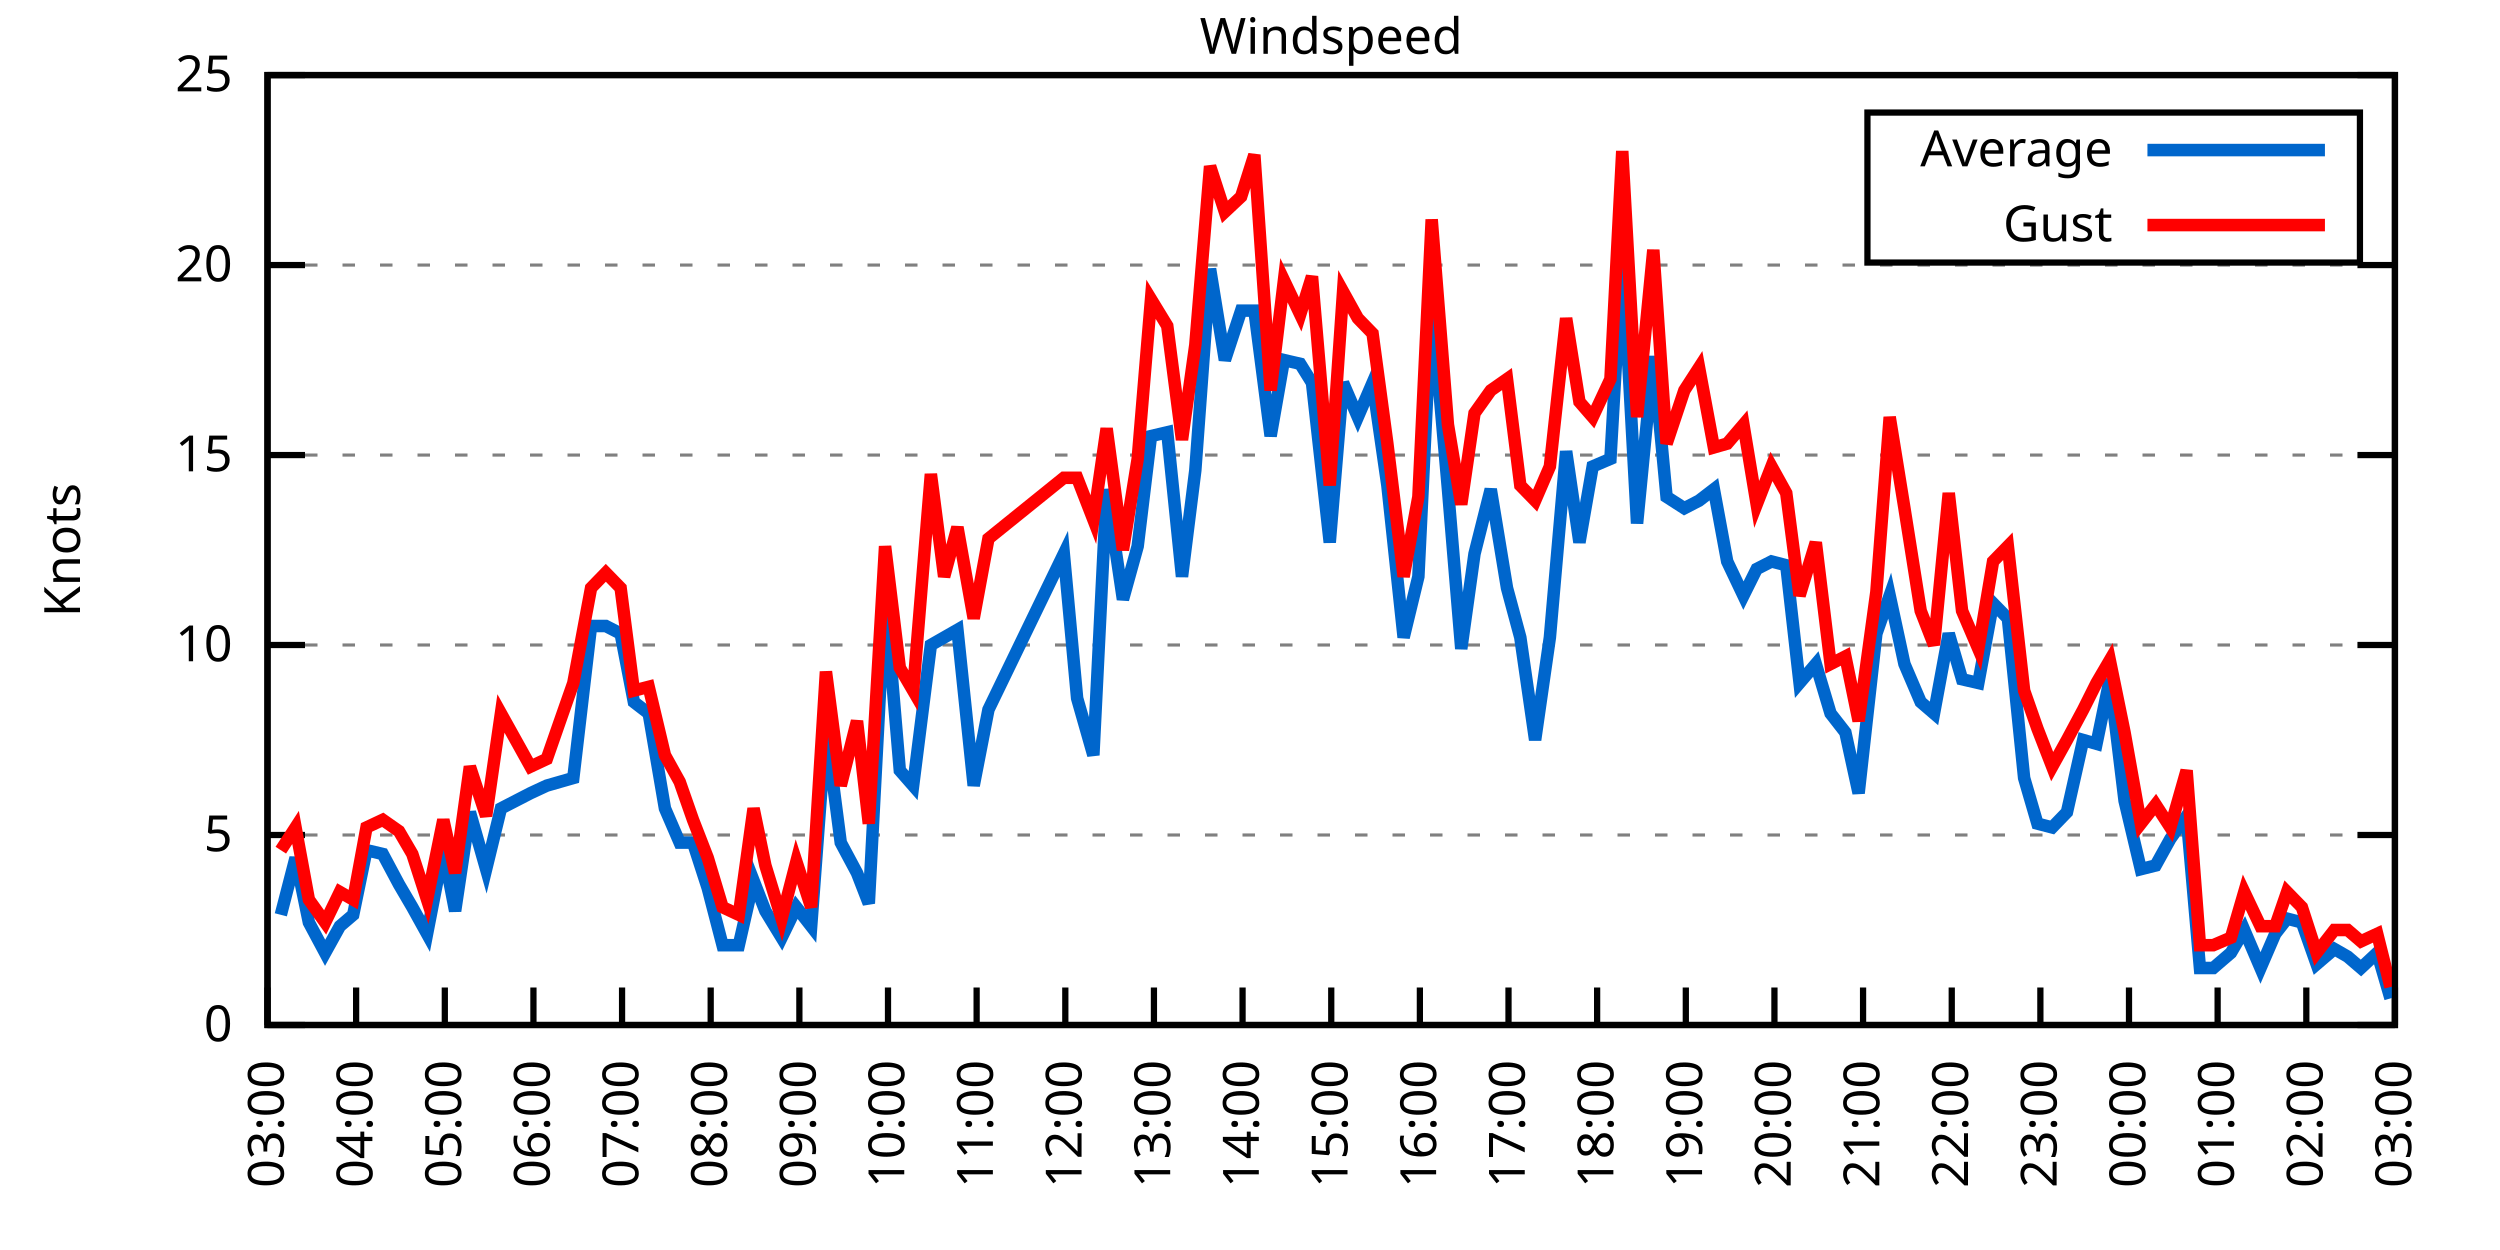
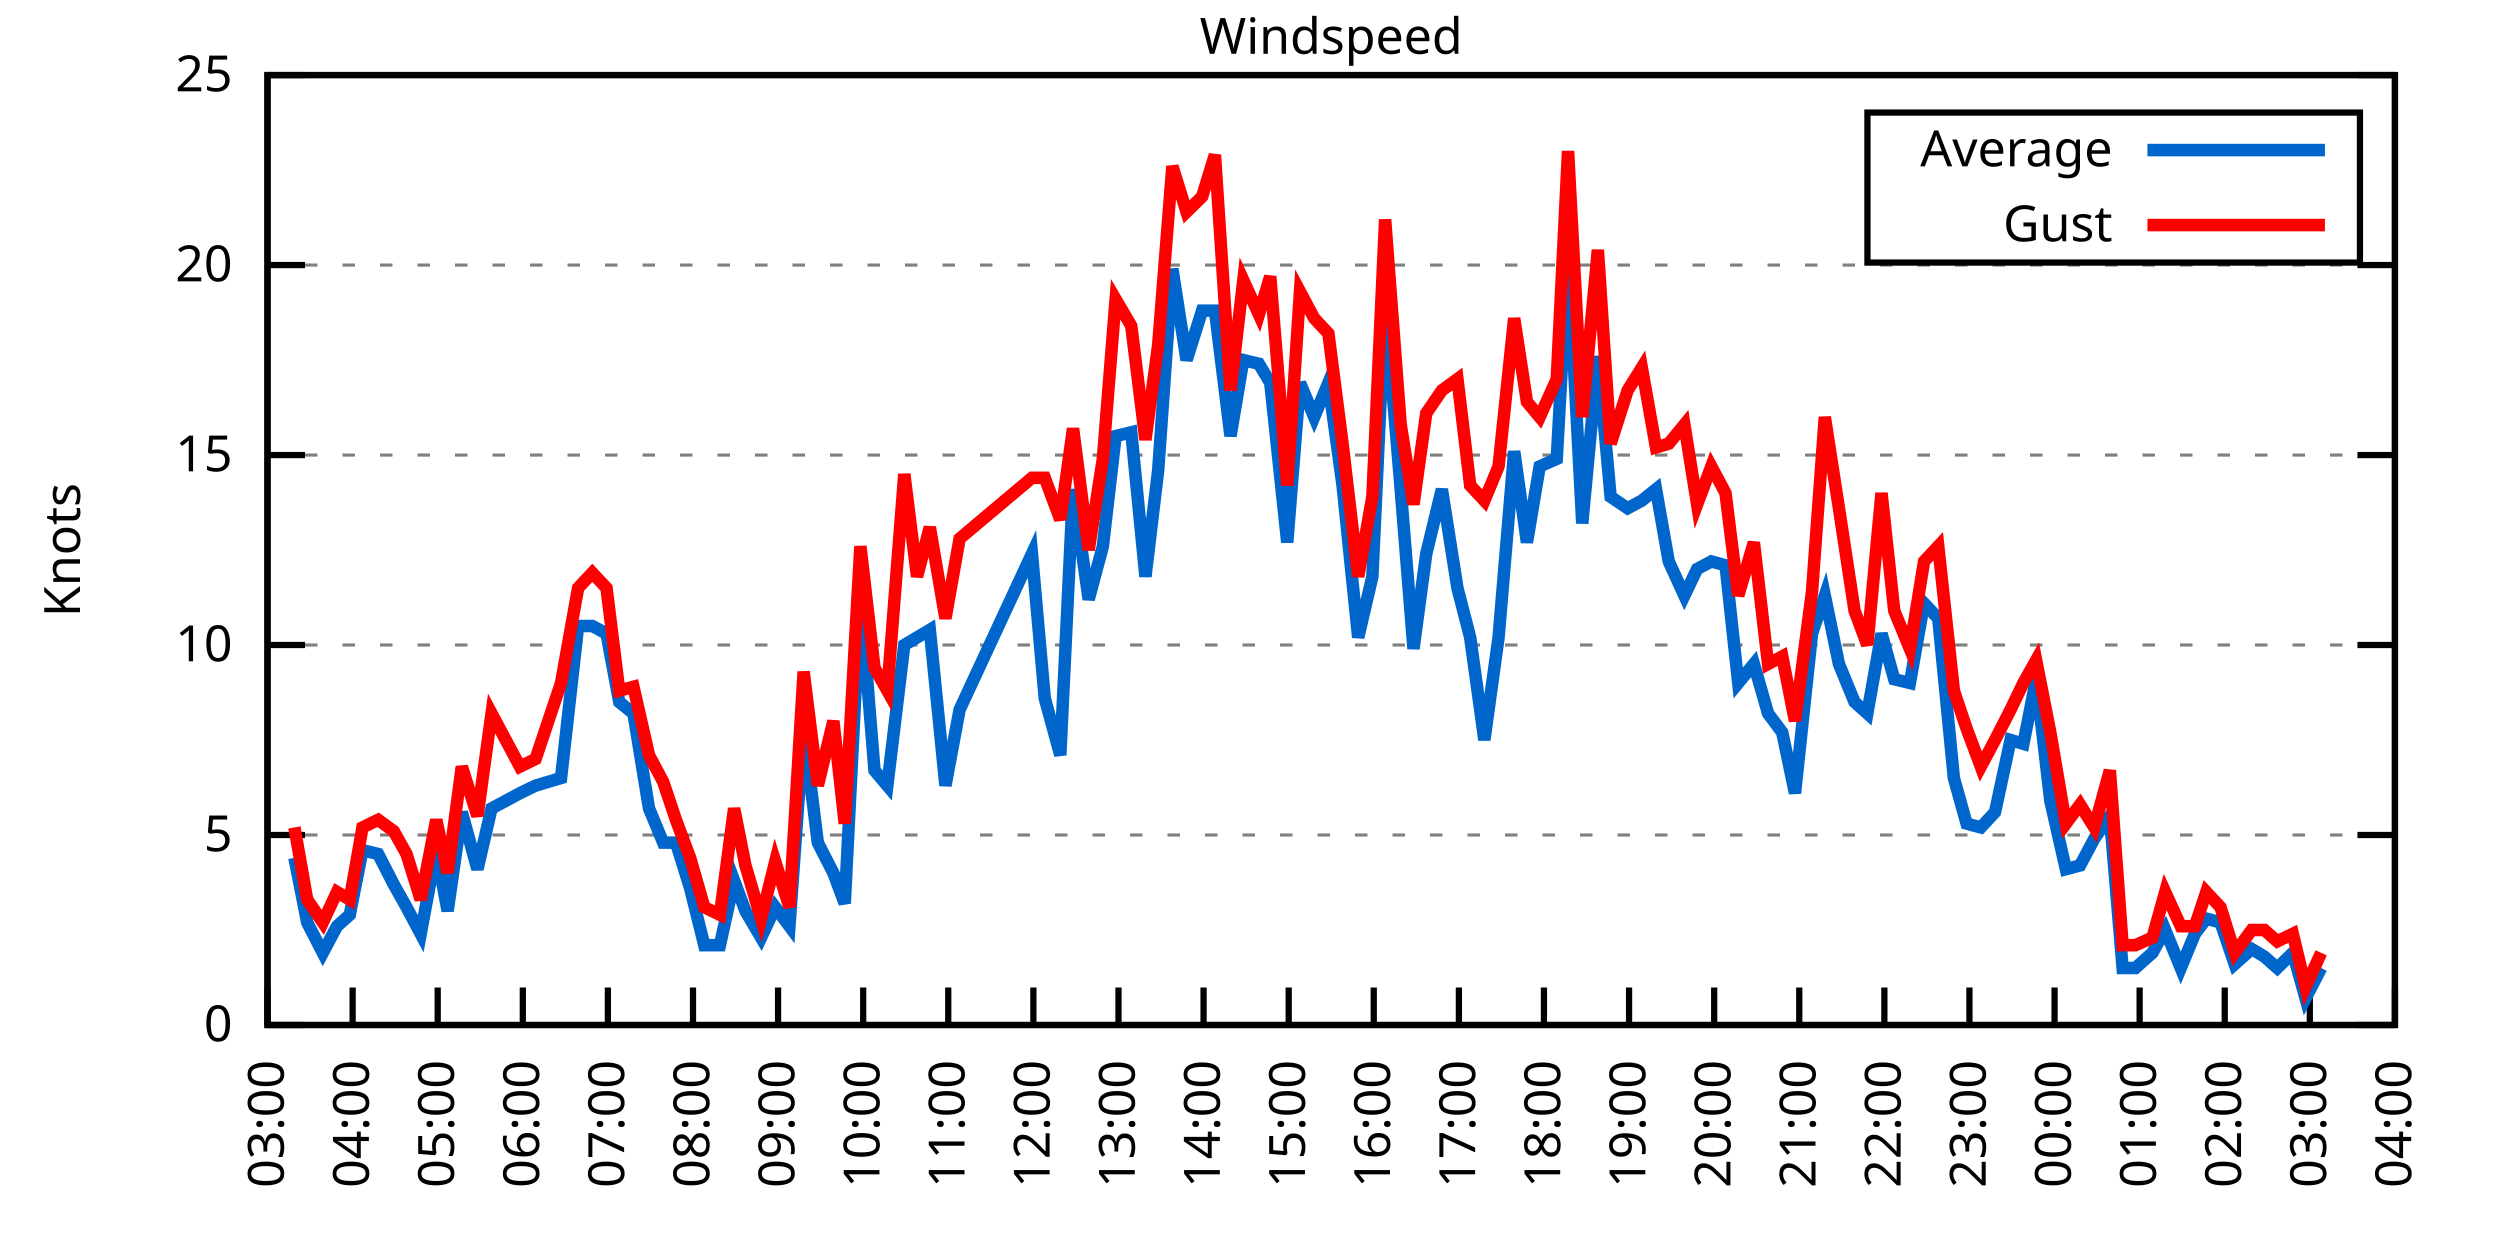
<svg xmlns="http://www.w3.org/2000/svg" xmlns:xlink="http://www.w3.org/1999/xlink" width="400" height="200" viewBox="0 0 400 200">
  <g id="gnuplot_canvas">
    <rect x="0" y="0" width="400" height="200" fill="none" />
    <defs>
      <circle id="gpDot" r="0.5" stroke-width="0.5" stroke="currentColor" />
      <path id="gpPt0" stroke-width="0.333" stroke="currentColor" d="M-1,0 h2 M0,-1 v2" />
      <path id="gpPt1" stroke-width="0.333" stroke="currentColor" d="M-1,-1 L1,1 M1,-1 L-1,1" />
      <path id="gpPt2" stroke-width="0.333" stroke="currentColor" d="M-1,0 L1,0 M0,-1 L0,1 M-1,-1 L1,1 M-1,1 L1,-1" />
      <rect id="gpPt3" stroke-width="0.333" stroke="currentColor" x="-1" y="-1" width="2" height="2" />
      <rect id="gpPt4" stroke-width="0.333" stroke="currentColor" fill="currentColor" x="-1" y="-1" width="2" height="2" />
      <circle id="gpPt5" stroke-width="0.333" stroke="currentColor" cx="0" cy="0" r="1" />
      <use xlink:href="#gpPt5" id="gpPt6" fill="currentColor" stroke="none" />
      <path id="gpPt7" stroke-width="0.333" stroke="currentColor" d="M0,-1.33 L-1.33,0.67 L1.33,0.67 z" />
      <use xlink:href="#gpPt7" id="gpPt8" fill="currentColor" stroke="none" />
      <use xlink:href="#gpPt7" id="gpPt9" stroke="currentColor" transform="rotate(180)" />
      <use xlink:href="#gpPt9" id="gpPt10" fill="currentColor" stroke="none" />
      <use xlink:href="#gpPt3" id="gpPt11" stroke="currentColor" transform="rotate(45)" />
      <use xlink:href="#gpPt11" id="gpPt12" fill="currentColor" stroke="none" />
      <path id="gpPt13" stroke-width="0.333" stroke="currentColor" d="M0,1.330 L1.265,0.411 L0.782,-1.067 L-0.782,-1.076 L-1.265,0.411 z" />
      <use xlink:href="#gpPt13" id="gpPt14" fill="currentColor" stroke="none" />
      <filter id="textbox" filterUnits="objectBoundingBox" x="0" y="0" height="1" width="1">
        <feFlood flood-color="white" flood-opacity="1" result="bgnd" />
        <feComposite in="SourceGraphic" in2="bgnd" operator="atop" />
      </filter>
      <filter id="greybox" filterUnits="objectBoundingBox" x="0" y="0" height="1" width="1">
        <feFlood flood-color="lightgrey" flood-opacity="1" result="grey" />
        <feComposite in="SourceGraphic" in2="grey" operator="atop" />
      </filter>
    </defs>
    <g fill="none" color="white" stroke="currentColor" stroke-width="1.00" stroke-linecap="butt" stroke-linejoin="miter">
</g>
    <g fill="none" color="black" stroke="currentColor" stroke-width="1.00" stroke-linecap="butt" stroke-linejoin="miter">
      <g stroke="none" shape-rendering="crispEdges">
        <polygon fill="rgb(255, 255, 255)" points="42.80,164.00 383.18,164.00 383.18,12.02 42.80,12.02 " />
      </g>
    </g>
    <g fill="none" color="black" stroke="currentColor" stroke-width="1.00" stroke-linecap="butt" stroke-linejoin="miter">
</g>
    <g fill="none" color="black" stroke="black" stroke-width="0.50" stroke-linecap="butt" stroke-linejoin="miter">
</g>
    <g fill="none" color="gray" stroke="currentColor" stroke-width="0.50" stroke-linecap="butt" stroke-linejoin="miter">
      <path stroke="gray" stroke-dasharray="2,4" class="gridline" d="M42.80,164.00 L383.19,164.00  " />
    </g>
    <g fill="none" color="gray" stroke="gray" stroke-width="1.00" stroke-linecap="butt" stroke-linejoin="miter">
</g>
    <g fill="none" color="black" stroke="currentColor" stroke-width="1.00" stroke-linecap="butt" stroke-linejoin="miter">
      <path stroke="black" d="M42.80,164.00 L48.80,164.00 M383.19,164.00 L377.19,164.00  " />
      <g transform="translate(37.20,166.60)" stroke="none" fill="black" font-family="Sans" font-size="8.00" text-anchor="end">
        <text>
          <tspan font-family="Sans"> 0</tspan>
        </text>
      </g>
    </g>
    <g fill="none" color="black" stroke="currentColor" stroke-width="1.00" stroke-linecap="butt" stroke-linejoin="miter">
</g>
    <g fill="none" color="black" stroke="black" stroke-width="0.50" stroke-linecap="butt" stroke-linejoin="miter">
</g>
    <g fill="none" color="gray" stroke="currentColor" stroke-width="0.50" stroke-linecap="butt" stroke-linejoin="miter">
      <path stroke="gray" stroke-dasharray="2,4" class="gridline" d="M42.80,133.60 L383.19,133.60  " />
    </g>
    <g fill="none" color="gray" stroke="gray" stroke-width="1.00" stroke-linecap="butt" stroke-linejoin="miter">
</g>
    <g fill="none" color="black" stroke="currentColor" stroke-width="1.00" stroke-linecap="butt" stroke-linejoin="miter">
      <path stroke="black" d="M42.80,133.60 L48.80,133.60 M383.19,133.60 L377.19,133.60  " />
      <g transform="translate(37.20,136.20)" stroke="none" fill="black" font-family="Sans" font-size="8.00" text-anchor="end">
        <text>
          <tspan font-family="Sans"> 5</tspan>
        </text>
      </g>
    </g>
    <g fill="none" color="black" stroke="currentColor" stroke-width="1.00" stroke-linecap="butt" stroke-linejoin="miter">
</g>
    <g fill="none" color="black" stroke="black" stroke-width="0.50" stroke-linecap="butt" stroke-linejoin="miter">
</g>
    <g fill="none" color="gray" stroke="currentColor" stroke-width="0.50" stroke-linecap="butt" stroke-linejoin="miter">
      <path stroke="gray" stroke-dasharray="2,4" class="gridline" d="M42.80,103.20 L383.19,103.20  " />
    </g>
    <g fill="none" color="gray" stroke="gray" stroke-width="1.00" stroke-linecap="butt" stroke-linejoin="miter">
</g>
    <g fill="none" color="black" stroke="currentColor" stroke-width="1.00" stroke-linecap="butt" stroke-linejoin="miter">
      <path stroke="black" d="M42.80,103.20 L48.80,103.20 M383.19,103.20 L377.19,103.20  " />
      <g transform="translate(37.20,105.80)" stroke="none" fill="black" font-family="Sans" font-size="8.00" text-anchor="end">
        <text>
          <tspan font-family="Sans"> 10</tspan>
        </text>
      </g>
    </g>
    <g fill="none" color="black" stroke="currentColor" stroke-width="1.00" stroke-linecap="butt" stroke-linejoin="miter">
</g>
    <g fill="none" color="black" stroke="black" stroke-width="0.50" stroke-linecap="butt" stroke-linejoin="miter">
</g>
    <g fill="none" color="gray" stroke="currentColor" stroke-width="0.50" stroke-linecap="butt" stroke-linejoin="miter">
      <path stroke="gray" stroke-dasharray="2,4" class="gridline" d="M42.80,72.81 L383.19,72.81  " />
    </g>
    <g fill="none" color="gray" stroke="gray" stroke-width="1.00" stroke-linecap="butt" stroke-linejoin="miter">
</g>
    <g fill="none" color="black" stroke="currentColor" stroke-width="1.00" stroke-linecap="butt" stroke-linejoin="miter">
      <path stroke="black" d="M42.80,72.81 L48.80,72.81 M383.19,72.81 L377.19,72.81  " />
      <g transform="translate(37.20,75.41)" stroke="none" fill="black" font-family="Sans" font-size="8.00" text-anchor="end">
        <text>
          <tspan font-family="Sans"> 15</tspan>
        </text>
      </g>
    </g>
    <g fill="none" color="black" stroke="currentColor" stroke-width="1.00" stroke-linecap="butt" stroke-linejoin="miter">
</g>
    <g fill="none" color="black" stroke="black" stroke-width="0.50" stroke-linecap="butt" stroke-linejoin="miter">
</g>
    <g fill="none" color="gray" stroke="currentColor" stroke-width="0.50" stroke-linecap="butt" stroke-linejoin="miter">
      <path stroke="gray" stroke-dasharray="2,4" class="gridline" d="M42.80,42.41 L383.19,42.41  " />
    </g>
    <g fill="none" color="gray" stroke="gray" stroke-width="1.00" stroke-linecap="butt" stroke-linejoin="miter">
</g>
    <g fill="none" color="black" stroke="currentColor" stroke-width="1.00" stroke-linecap="butt" stroke-linejoin="miter">
      <path stroke="black" d="M42.80,42.41 L48.80,42.41 M383.19,42.41 L377.19,42.41  " />
      <g transform="translate(37.20,45.01)" stroke="none" fill="black" font-family="Sans" font-size="8.00" text-anchor="end">
        <text>
          <tspan font-family="Sans"> 20</tspan>
        </text>
      </g>
    </g>
    <g fill="none" color="black" stroke="currentColor" stroke-width="1.00" stroke-linecap="butt" stroke-linejoin="miter">
</g>
    <g fill="none" color="black" stroke="black" stroke-width="0.50" stroke-linecap="butt" stroke-linejoin="miter">
</g>
    <g fill="none" color="gray" stroke="currentColor" stroke-width="0.50" stroke-linecap="butt" stroke-linejoin="miter">
      <path stroke="gray" stroke-dasharray="2,4" class="gridline" d="M42.80,12.01 L383.19,12.01  " />
    </g>
    <g fill="none" color="gray" stroke="gray" stroke-width="1.00" stroke-linecap="butt" stroke-linejoin="miter">
</g>
    <g fill="none" color="black" stroke="currentColor" stroke-width="1.00" stroke-linecap="butt" stroke-linejoin="miter">
      <path stroke="black" d="M42.80,12.01 L48.80,12.01 M383.19,12.01 L377.19,12.01  " />
      <g transform="translate(37.20,14.61)" stroke="none" fill="black" font-family="Sans" font-size="8.00" text-anchor="end">
        <text>
          <tspan font-family="Sans"> 25</tspan>
        </text>
      </g>
    </g>
    <g fill="none" color="black" stroke="currentColor" stroke-width="1.00" stroke-linecap="butt" stroke-linejoin="miter">
      <path stroke="black" d="M42.80,164.00 L42.80,158.00  " />
      <g transform="translate(45.40,169.60) rotate(270.00)" stroke="none" fill="black" font-family="Sans" font-size="8.00" text-anchor="end">
        <text>
          <tspan font-family="Sans">03:00</tspan>
        </text>
      </g>
    </g>
    <g fill="none" color="black" stroke="currentColor" stroke-width="1.00" stroke-linecap="butt" stroke-linejoin="miter">
-       <path stroke="black" d="M56.98,164.00 L56.98,158.00  " />
-       <g transform="translate(59.58,169.60) rotate(270.00)" stroke="none" fill="black" font-family="Sans" font-size="8.00" text-anchor="end">
+       <path stroke="black" d="M56.42,164.00 L56.42,158.00  " />
+       <g transform="translate(59.02,169.60) rotate(270.00)" stroke="none" fill="black" font-family="Sans" font-size="8.00" text-anchor="end">
        <text>
          <tspan font-family="Sans">04:00</tspan>
        </text>
      </g>
    </g>
    <g fill="none" color="black" stroke="currentColor" stroke-width="1.00" stroke-linecap="butt" stroke-linejoin="miter">
-       <path stroke="black" d="M71.17,164.00 L71.17,158.00  " />
-       <g transform="translate(73.77,169.60) rotate(270.00)" stroke="none" fill="black" font-family="Sans" font-size="8.00" text-anchor="end">
+       <path stroke="black" d="M70.03,164.00 L70.03,158.00  " />
+       <g transform="translate(72.63,169.60) rotate(270.00)" stroke="none" fill="black" font-family="Sans" font-size="8.00" text-anchor="end">
        <text>
          <tspan font-family="Sans">05:00</tspan>
        </text>
      </g>
    </g>
    <g fill="none" color="black" stroke="currentColor" stroke-width="1.00" stroke-linecap="butt" stroke-linejoin="miter">
-       <path stroke="black" d="M85.35,164.00 L85.35,158.00  " />
-       <g transform="translate(87.95,169.60) rotate(270.00)" stroke="none" fill="black" font-family="Sans" font-size="8.00" text-anchor="end">
+       <path stroke="black" d="M83.65,164.00 L83.65,158.00  " />
+       <g transform="translate(86.25,169.60) rotate(270.00)" stroke="none" fill="black" font-family="Sans" font-size="8.00" text-anchor="end">
        <text>
          <tspan font-family="Sans">06:00</tspan>
        </text>
      </g>
    </g>
    <g fill="none" color="black" stroke="currentColor" stroke-width="1.00" stroke-linecap="butt" stroke-linejoin="miter">
-       <path stroke="black" d="M99.53,164.00 L99.53,158.00  " />
-       <g transform="translate(102.13,169.60) rotate(270.00)" stroke="none" fill="black" font-family="Sans" font-size="8.00" text-anchor="end">
+       <path stroke="black" d="M97.26,164.00 L97.26,158.00  " />
+       <g transform="translate(99.86,169.60) rotate(270.00)" stroke="none" fill="black" font-family="Sans" font-size="8.00" text-anchor="end">
        <text>
          <tspan font-family="Sans">07:00</tspan>
        </text>
      </g>
    </g>
    <g fill="none" color="black" stroke="currentColor" stroke-width="1.00" stroke-linecap="butt" stroke-linejoin="miter">
-       <path stroke="black" d="M113.71,164.00 L113.71,158.00  " />
-       <g transform="translate(116.31,169.60) rotate(270.00)" stroke="none" fill="black" font-family="Sans" font-size="8.00" text-anchor="end">
+       <path stroke="black" d="M110.88,164.00 L110.88,158.00  " />
+       <g transform="translate(113.48,169.60) rotate(270.00)" stroke="none" fill="black" font-family="Sans" font-size="8.00" text-anchor="end">
        <text>
          <tspan font-family="Sans">08:00</tspan>
        </text>
      </g>
    </g>
    <g fill="none" color="black" stroke="currentColor" stroke-width="1.00" stroke-linecap="butt" stroke-linejoin="miter">
-       <path stroke="black" d="M127.90,164.00 L127.90,158.00  " />
-       <g transform="translate(130.50,169.60) rotate(270.00)" stroke="none" fill="black" font-family="Sans" font-size="8.00" text-anchor="end">
+       <path stroke="black" d="M124.49,164.00 L124.49,158.00  " />
+       <g transform="translate(127.09,169.60) rotate(270.00)" stroke="none" fill="black" font-family="Sans" font-size="8.00" text-anchor="end">
        <text>
          <tspan font-family="Sans">09:00</tspan>
        </text>
      </g>
    </g>
    <g fill="none" color="black" stroke="currentColor" stroke-width="1.00" stroke-linecap="butt" stroke-linejoin="miter">
-       <path stroke="black" d="M142.08,164.00 L142.08,158.00  " />
-       <g transform="translate(144.68,169.60) rotate(270.00)" stroke="none" fill="black" font-family="Sans" font-size="8.00" text-anchor="end">
+       <path stroke="black" d="M138.11,164.00 L138.11,158.00  " />
+       <g transform="translate(140.71,169.60) rotate(270.00)" stroke="none" fill="black" font-family="Sans" font-size="8.00" text-anchor="end">
        <text>
          <tspan font-family="Sans">10:00</tspan>
        </text>
      </g>
    </g>
    <g fill="none" color="black" stroke="currentColor" stroke-width="1.00" stroke-linecap="butt" stroke-linejoin="miter">
-       <path stroke="black" d="M156.26,164.00 L156.26,158.00  " />
-       <g transform="translate(158.86,169.60) rotate(270.00)" stroke="none" fill="black" font-family="Sans" font-size="8.00" text-anchor="end">
+       <path stroke="black" d="M151.72,164.00 L151.72,158.00  " />
+       <g transform="translate(154.32,169.60) rotate(270.00)" stroke="none" fill="black" font-family="Sans" font-size="8.00" text-anchor="end">
        <text>
          <tspan font-family="Sans">11:00</tspan>
        </text>
      </g>
    </g>
    <g fill="none" color="black" stroke="currentColor" stroke-width="1.00" stroke-linecap="butt" stroke-linejoin="miter">
-       <path stroke="black" d="M170.45,164.00 L170.45,158.00  " />
-       <g transform="translate(173.05,169.60) rotate(270.00)" stroke="none" fill="black" font-family="Sans" font-size="8.00" text-anchor="end">
+       <path stroke="black" d="M165.34,164.00 L165.34,158.00  " />
+       <g transform="translate(167.94,169.60) rotate(270.00)" stroke="none" fill="black" font-family="Sans" font-size="8.00" text-anchor="end">
        <text>
          <tspan font-family="Sans">12:00</tspan>
        </text>
      </g>
    </g>
    <g fill="none" color="black" stroke="currentColor" stroke-width="1.00" stroke-linecap="butt" stroke-linejoin="miter">
-       <path stroke="black" d="M184.63,164.00 L184.63,158.00  " />
-       <g transform="translate(187.23,169.60) rotate(270.00)" stroke="none" fill="black" font-family="Sans" font-size="8.00" text-anchor="end">
+       <path stroke="black" d="M178.96,164.00 L178.96,158.00  " />
+       <g transform="translate(181.56,169.60) rotate(270.00)" stroke="none" fill="black" font-family="Sans" font-size="8.00" text-anchor="end">
        <text>
          <tspan font-family="Sans">13:00</tspan>
        </text>
      </g>
    </g>
    <g fill="none" color="black" stroke="currentColor" stroke-width="1.00" stroke-linecap="butt" stroke-linejoin="miter">
-       <path stroke="black" d="M198.81,164.00 L198.81,158.00  " />
-       <g transform="translate(201.41,169.60) rotate(270.00)" stroke="none" fill="black" font-family="Sans" font-size="8.00" text-anchor="end">
+       <path stroke="black" d="M192.57,164.00 L192.57,158.00  " />
+       <g transform="translate(195.17,169.60) rotate(270.00)" stroke="none" fill="black" font-family="Sans" font-size="8.00" text-anchor="end">
        <text>
          <tspan font-family="Sans">14:00</tspan>
        </text>
      </g>
    </g>
    <g fill="none" color="black" stroke="currentColor" stroke-width="1.00" stroke-linecap="butt" stroke-linejoin="miter">
-       <path stroke="black" d="M213.00,164.00 L213.00,158.00  " />
-       <g transform="translate(215.60,169.60) rotate(270.00)" stroke="none" fill="black" font-family="Sans" font-size="8.00" text-anchor="end">
+       <path stroke="black" d="M206.19,164.00 L206.19,158.00  " />
+       <g transform="translate(208.79,169.60) rotate(270.00)" stroke="none" fill="black" font-family="Sans" font-size="8.00" text-anchor="end">
        <text>
          <tspan font-family="Sans">15:00</tspan>
        </text>
      </g>
    </g>
    <g fill="none" color="black" stroke="currentColor" stroke-width="1.00" stroke-linecap="butt" stroke-linejoin="miter">
-       <path stroke="black" d="M227.18,164.00 L227.18,158.00  " />
-       <g transform="translate(229.78,169.60) rotate(270.00)" stroke="none" fill="black" font-family="Sans" font-size="8.00" text-anchor="end">
+       <path stroke="black" d="M219.80,164.00 L219.80,158.00  " />
+       <g transform="translate(222.40,169.60) rotate(270.00)" stroke="none" fill="black" font-family="Sans" font-size="8.00" text-anchor="end">
        <text>
          <tspan font-family="Sans">16:00</tspan>
        </text>
      </g>
    </g>
    <g fill="none" color="black" stroke="currentColor" stroke-width="1.00" stroke-linecap="butt" stroke-linejoin="miter">
-       <path stroke="black" d="M241.36,164.00 L241.36,158.00  " />
-       <g transform="translate(243.96,169.60) rotate(270.00)" stroke="none" fill="black" font-family="Sans" font-size="8.00" text-anchor="end">
+       <path stroke="black" d="M233.42,164.00 L233.42,158.00  " />
+       <g transform="translate(236.02,169.60) rotate(270.00)" stroke="none" fill="black" font-family="Sans" font-size="8.00" text-anchor="end">
        <text>
          <tspan font-family="Sans">17:00</tspan>
        </text>
      </g>
    </g>
    <g fill="none" color="black" stroke="currentColor" stroke-width="1.00" stroke-linecap="butt" stroke-linejoin="miter">
-       <path stroke="black" d="M255.54,164.00 L255.54,158.00  " />
-       <g transform="translate(258.14,169.60) rotate(270.00)" stroke="none" fill="black" font-family="Sans" font-size="8.00" text-anchor="end">
+       <path stroke="black" d="M247.03,164.00 L247.03,158.00  " />
+       <g transform="translate(249.63,169.60) rotate(270.00)" stroke="none" fill="black" font-family="Sans" font-size="8.00" text-anchor="end">
        <text>
          <tspan font-family="Sans">18:00</tspan>
        </text>
      </g>
    </g>
    <g fill="none" color="black" stroke="currentColor" stroke-width="1.00" stroke-linecap="butt" stroke-linejoin="miter">
-       <path stroke="black" d="M269.73,164.00 L269.73,158.00  " />
-       <g transform="translate(272.33,169.60) rotate(270.00)" stroke="none" fill="black" font-family="Sans" font-size="8.00" text-anchor="end">
+       <path stroke="black" d="M260.65,164.00 L260.65,158.00  " />
+       <g transform="translate(263.25,169.60) rotate(270.00)" stroke="none" fill="black" font-family="Sans" font-size="8.00" text-anchor="end">
        <text>
          <tspan font-family="Sans">19:00</tspan>
        </text>
      </g>
    </g>
    <g fill="none" color="black" stroke="currentColor" stroke-width="1.00" stroke-linecap="butt" stroke-linejoin="miter">
-       <path stroke="black" d="M283.91,164.00 L283.91,158.00  " />
-       <g transform="translate(286.51,169.60) rotate(270.00)" stroke="none" fill="black" font-family="Sans" font-size="8.00" text-anchor="end">
+       <path stroke="black" d="M274.27,164.00 L274.27,158.00  " />
+       <g transform="translate(276.87,169.60) rotate(270.00)" stroke="none" fill="black" font-family="Sans" font-size="8.00" text-anchor="end">
        <text>
          <tspan font-family="Sans">20:00</tspan>
        </text>
      </g>
    </g>
    <g fill="none" color="black" stroke="currentColor" stroke-width="1.00" stroke-linecap="butt" stroke-linejoin="miter">
-       <path stroke="black" d="M298.09,164.00 L298.09,158.00  " />
-       <g transform="translate(300.69,169.60) rotate(270.00)" stroke="none" fill="black" font-family="Sans" font-size="8.00" text-anchor="end">
+       <path stroke="black" d="M287.88,164.00 L287.88,158.00  " />
+       <g transform="translate(290.48,169.60) rotate(270.00)" stroke="none" fill="black" font-family="Sans" font-size="8.00" text-anchor="end">
        <text>
          <tspan font-family="Sans">21:00</tspan>
        </text>
      </g>
    </g>
    <g fill="none" color="black" stroke="currentColor" stroke-width="1.00" stroke-linecap="butt" stroke-linejoin="miter">
-       <path stroke="black" d="M312.28,164.00 L312.28,158.00  " />
-       <g transform="translate(314.88,169.60) rotate(270.00)" stroke="none" fill="black" font-family="Sans" font-size="8.00" text-anchor="end">
+       <path stroke="black" d="M301.50,164.00 L301.50,158.00  " />
+       <g transform="translate(304.10,169.60) rotate(270.00)" stroke="none" fill="black" font-family="Sans" font-size="8.00" text-anchor="end">
        <text>
          <tspan font-family="Sans">22:00</tspan>
        </text>
      </g>
    </g>
    <g fill="none" color="black" stroke="currentColor" stroke-width="1.00" stroke-linecap="butt" stroke-linejoin="miter">
-       <path stroke="black" d="M326.46,164.00 L326.46,158.00  " />
-       <g transform="translate(329.06,169.60) rotate(270.00)" stroke="none" fill="black" font-family="Sans" font-size="8.00" text-anchor="end">
+       <path stroke="black" d="M315.11,164.00 L315.11,158.00  " />
+       <g transform="translate(317.71,169.60) rotate(270.00)" stroke="none" fill="black" font-family="Sans" font-size="8.00" text-anchor="end">
        <text>
          <tspan font-family="Sans">23:00</tspan>
        </text>
      </g>
    </g>
    <g fill="none" color="black" stroke="currentColor" stroke-width="1.00" stroke-linecap="butt" stroke-linejoin="miter">
-       <path stroke="black" d="M340.64,164.00 L340.64,158.00  " />
-       <g transform="translate(343.24,169.60) rotate(270.00)" stroke="none" fill="black" font-family="Sans" font-size="8.00" text-anchor="end">
+       <path stroke="black" d="M328.73,164.00 L328.73,158.00  " />
+       <g transform="translate(331.33,169.60) rotate(270.00)" stroke="none" fill="black" font-family="Sans" font-size="8.00" text-anchor="end">
        <text>
          <tspan font-family="Sans">00:00</tspan>
        </text>
      </g>
    </g>
    <g fill="none" color="black" stroke="currentColor" stroke-width="1.00" stroke-linecap="butt" stroke-linejoin="miter">
-       <path stroke="black" d="M354.82,164.00 L354.82,158.00  " />
-       <g transform="translate(357.42,169.60) rotate(270.00)" stroke="none" fill="black" font-family="Sans" font-size="8.00" text-anchor="end">
+       <path stroke="black" d="M342.34,164.00 L342.34,158.00  " />
+       <g transform="translate(344.94,169.60) rotate(270.00)" stroke="none" fill="black" font-family="Sans" font-size="8.00" text-anchor="end">
        <text>
          <tspan font-family="Sans">01:00</tspan>
        </text>
      </g>
    </g>
    <g fill="none" color="black" stroke="currentColor" stroke-width="1.00" stroke-linecap="butt" stroke-linejoin="miter">
-       <path stroke="black" d="M369.01,164.00 L369.01,158.00  " />
-       <g transform="translate(371.61,169.60) rotate(270.00)" stroke="none" fill="black" font-family="Sans" font-size="8.00" text-anchor="end">
+       <path stroke="black" d="M355.96,164.00 L355.96,158.00  " />
+       <g transform="translate(358.56,169.60) rotate(270.00)" stroke="none" fill="black" font-family="Sans" font-size="8.00" text-anchor="end">
        <text>
          <tspan font-family="Sans">02:00</tspan>
+         </text>
+       </g>
+     </g>
+     <g fill="none" color="black" stroke="currentColor" stroke-width="1.00" stroke-linecap="butt" stroke-linejoin="miter">
+       <path stroke="black" d="M369.57,164.00 L369.57,158.00  " />
+       <g transform="translate(372.17,169.60) rotate(270.00)" stroke="none" fill="black" font-family="Sans" font-size="8.00" text-anchor="end">
+         <text>
+           <tspan font-family="Sans">03:00</tspan>
        </text>
      </g>
    </g>
    <g fill="none" color="black" stroke="currentColor" stroke-width="1.00" stroke-linecap="butt" stroke-linejoin="miter">
      <path stroke="black" d="M383.19,164.00 L383.19,158.00  " />
      <g transform="translate(385.79,169.60) rotate(270.00)" stroke="none" fill="black" font-family="Sans" font-size="8.00" text-anchor="end">
        <text>
-           <tspan font-family="Sans">03:00</tspan>
+           <tspan font-family="Sans">04:00</tspan>
        </text>
      </g>
    </g>
    <g fill="none" color="black" stroke="currentColor" stroke-width="1.00" stroke-linecap="butt" stroke-linejoin="miter">
</g>
    <g fill="none" color="black" stroke="currentColor" stroke-width="1.00" stroke-linecap="butt" stroke-linejoin="miter">
      <path stroke="black" d="M42.80,12.01 L42.80,164.00 L383.19,164.00 L383.19,12.01 L42.80,12.01 Z  " />
    </g>
    <g fill="none" color="black" stroke="currentColor" stroke-width="1.00" stroke-linecap="butt" stroke-linejoin="miter">
</g>
    <g fill="none" color="black" stroke="currentColor" stroke-width="1.00" stroke-linecap="butt" stroke-linejoin="miter">
      <path stroke="black" d="M298.79,42.01 L298.79,18.01 L377.59,18.01 L377.59,42.01 L298.79,42.01 Z  " />
    </g>
    <g id="Windspeed_plot_1">
      <g fill="none" color="white" stroke="black" stroke-width="2.00" stroke-linecap="butt" stroke-linejoin="miter">
</g>
      <g fill="none" color="black" stroke="currentColor" stroke-width="2.00" stroke-linecap="butt" stroke-linejoin="miter">
        <g transform="translate(337.99,26.61)" stroke="none" fill="black" font-family="Sans" font-size="8.00" text-anchor="end">
          <text>
            <tspan font-family="Sans">Average</tspan>
          </text>
        </g>
      </g>
      <g fill="none" color="black" stroke="currentColor" stroke-width="2.00" stroke-linecap="butt" stroke-linejoin="miter">
-         <path stroke="rgb(  0, 102, 204)" d="M343.59,24.01 L371.99,24.01 M44.93,146.37 L47.29,137.25 L49.42,147.59 L52.02,152.45 L54.38,148.19 L56.51,146.37   L58.64,136.03 L61.24,136.64 L63.84,141.51 L65.97,145.15 L68.33,149.41 L70.93,136.03 L72.82,145.76 L75.18,129.95   L77.78,139.07 L80.15,129.35 L84.88,126.91 L87.48,125.70 L89.60,125.09 L91.73,124.48 L94.57,100.16 L96.93,100.16   L99.30,101.38 L101.42,112.32 L103.79,114.15 L106.39,129.35 L108.75,134.82 L110.88,134.82 L113.24,142.11 L115.61,151.23   L118.21,151.23 L120.57,140.90 L122.46,145.76 L125.06,150.02 L127.42,145.15 L129.79,148.19 L132.15,116.58 L134.52,134.82   L137.12,139.68 L139.01,144.55 L141.61,95.30 L143.97,123.27 L146.10,125.70 L148.94,103.20 L151.06,101.99 L153.19,100.77   L155.79,125.70 L158.15,113.54 L170.21,88.61 L172.34,111.72 L174.94,120.83 L177.06,78.28 L179.67,95.91 L182.03,87.40   L184.16,69.77 L186.76,69.16 L189.12,92.26 L191.25,75.24 L193.61,43.02 L195.98,57.61 L198.58,49.70 L200.70,49.70   L203.30,69.77 L205.43,57.61 L208.03,58.21 L209.92,61.25 L212.76,86.79 L214.89,61.25 L217.25,66.73 L219.61,61.25   L221.98,77.67 L224.58,101.99 L226.94,92.26 L229.07,48.49 L231.67,78.28 L233.80,103.81 L235.92,88.61 L238.52,78.28   L241.12,94.08 L243.25,101.99 L245.62,118.40 L247.98,101.99 L250.58,72.20 L252.71,86.79 L254.83,74.63 L257.67,73.41   L259.56,40.58 L261.93,83.75 L264.53,57.00 L266.65,79.49 L269.49,81.32 L271.85,80.10 L274.22,78.28 L276.35,89.83   L278.95,95.30 L281.07,91.04 L283.44,89.83 L285.80,90.44 L287.93,109.28 L290.53,106.24 L292.89,114.15 L295.26,117.19   L297.38,126.91 L300.22,101.38 L302.35,95.30 L304.71,106.24 L307.31,112.32 L309.44,114.15 L311.80,101.38 L313.93,108.68   L316.53,109.28 L318.89,96.52 L321.26,98.95 L323.86,124.48 L325.99,131.78 L328.35,132.39 L330.71,129.95 L333.31,118.40   L335.44,119.01 L337.57,108.68 L339.93,128.13 L342.53,139.07 L344.90,138.47 L347.26,134.21 L349.86,130.56 L351.99,154.88   L354.12,154.88 L356.95,152.45 L359.08,148.80 L361.68,154.88 L364.04,149.41 L365.93,146.98 L368.30,147.59 L370.66,154.27   L373.50,151.84 L375.63,153.06 L377.75,154.88 L380.35,152.45 L382.48,159.74  " />
+         <path stroke="rgb(  0, 102, 204)" d="M343.59,24.01 L371.99,24.01 M47.11,137.25 L49.15,147.59 L51.65,152.45 L53.92,148.19 L55.96,146.37 L58.00,136.03   L60.50,136.64 L63.00,141.51 L65.04,145.15 L67.31,149.41 L69.80,136.03 L71.62,145.76 L73.89,129.95 L76.39,139.07   L78.65,129.35 L83.19,126.91 L85.69,125.70 L87.73,125.09 L89.77,124.48 L92.50,100.16 L94.77,100.16 L97.04,101.38   L99.08,112.32 L101.35,114.15 L103.84,129.35 L106.11,134.82 L108.15,134.82 L110.42,142.11 L112.69,151.23 L115.19,151.23   L117.46,140.90 L119.27,145.76 L121.77,150.02 L124.04,145.15 L126.31,148.19 L128.58,116.58 L130.85,134.82 L133.34,139.68   L135.16,144.55 L137.66,95.30 L139.92,123.27 L141.97,125.70 L144.69,103.20 L146.73,101.99 L148.77,100.77 L151.27,125.70   L153.54,113.54 L165.11,88.61 L167.16,111.72 L169.65,120.83 L171.69,78.28 L174.19,95.91 L176.46,87.40 L178.50,69.77   L181.00,69.16 L183.27,92.26 L185.31,75.24 L187.58,43.02 L189.85,57.61 L192.34,49.70 L194.39,49.70 L196.88,69.77   L198.93,57.61 L201.42,58.21 L203.24,61.25 L205.96,86.79 L208.00,61.25 L210.27,66.73 L212.54,61.25 L214.81,77.67   L217.31,101.99 L219.58,92.26 L221.62,48.49 L224.11,78.28 L226.16,103.81 L228.20,88.61 L230.70,78.28 L233.19,94.08   L235.23,101.99 L237.50,118.40 L239.77,101.99 L242.27,72.20 L244.31,86.79 L246.35,74.63 L249.08,73.41 L250.89,40.58   L253.16,83.75 L255.66,57.00 L257.70,79.49 L260.42,81.32 L262.69,80.10 L264.96,78.28 L267.00,89.83 L269.50,95.30   L271.54,91.04 L273.81,89.83 L276.08,90.44 L278.12,109.28 L280.62,106.24 L282.89,114.15 L285.16,117.19 L287.20,126.91   L289.92,101.38 L291.97,95.30 L294.23,106.24 L296.73,112.32 L298.77,114.15 L301.04,101.38 L303.08,108.68 L305.58,109.28   L307.85,96.52 L310.12,98.95 L312.62,124.48 L314.66,131.78 L316.93,132.39 L319.20,129.95 L321.69,118.40 L323.74,119.01   L325.78,108.68 L328.05,128.13 L330.54,139.07 L332.81,138.47 L335.08,134.21 L337.58,130.56 L339.62,154.88 L341.66,154.88   L344.39,152.45 L346.43,148.80 L348.92,154.88 L351.19,149.41 L353.01,146.98 L355.28,147.59 L357.55,154.27 L360.27,151.84   L362.31,153.06 L364.36,154.88 L366.85,152.45 L368.89,159.74 L371.39,154.88  " />
      </g>
    </g>
    <g id="Windspeed_plot_2">
      <g fill="none" color="black" stroke="currentColor" stroke-width="2.00" stroke-linecap="butt" stroke-linejoin="miter">
        <g transform="translate(337.99,38.61)" stroke="none" fill="black" font-family="Sans" font-size="8.00" text-anchor="end">
          <text>
            <tspan font-family="Sans">Gust</tspan>
          </text>
        </g>
      </g>
      <g fill="none" color="black" stroke="currentColor" stroke-width="2.00" stroke-linecap="butt" stroke-linejoin="miter">
-         <path stroke="rgb(255,   0,   0)" d="M343.59,36.01 L371.99,36.01 M44.93,136.03 L47.29,132.39 L49.42,143.94 L52.02,147.59 L54.38,142.72 L56.51,143.94   L58.64,132.39 L61.24,131.17 L63.84,132.99 L65.97,136.64 L68.33,143.94 L70.93,131.17 L72.82,139.68 L75.18,122.66   L77.78,130.56 L80.15,114.15 L84.88,122.66 L87.48,121.44 L89.60,115.36 L91.73,109.28 L94.57,94.08 L96.93,91.65   L99.30,94.08 L101.42,110.50 L103.79,109.89 L106.39,120.83 L108.75,125.09 L110.88,131.17 L113.24,137.25 L115.61,145.15   L118.21,146.37 L120.57,129.35 L122.46,138.47 L125.06,146.98 L127.42,137.86 L129.79,145.15 L132.15,107.46 L134.52,125.70   L137.12,115.36 L139.01,131.78 L141.61,87.40 L143.97,106.85 L146.10,110.50 L148.94,75.85 L151.06,92.26 L153.19,84.36   L155.79,98.95 L158.15,86.18 L170.21,76.45 L172.34,76.45 L174.94,83.14 L177.06,68.55 L179.67,88.00 L182.03,73.41   L184.16,47.88 L186.76,52.14 L189.12,70.37 L191.25,55.18 L193.61,26.60 L195.98,33.90 L198.58,31.46 L200.70,24.78   L203.30,62.47 L205.43,44.84 L208.03,50.31 L209.92,44.23 L212.76,77.67 L214.89,46.66 L217.25,50.92 L219.61,53.35   L221.98,70.98 L224.58,92.26 L226.94,79.49 L229.07,35.11 L231.67,67.94 L233.80,80.71 L235.92,66.12 L238.52,62.47   L241.12,60.65 L243.25,77.67 L245.62,80.10 L247.98,74.63 L250.58,50.92 L252.71,64.29 L254.83,66.73 L257.67,60.65   L259.56,24.17 L261.93,66.73 L264.53,39.98 L266.65,70.98 L269.49,62.47 L271.85,58.82 L274.22,71.59 L276.35,70.98   L278.95,67.94 L281.07,80.71 L283.44,74.63 L285.80,78.89 L287.93,95.30 L290.53,86.79 L292.89,106.24 L295.26,105.03   L297.38,115.36 L300.22,94.69 L302.35,66.73 L304.71,81.32 L307.31,97.73 L309.44,103.20 L311.80,78.89 L313.93,97.73   L316.53,103.81 L318.89,89.83 L321.26,87.40 L323.86,110.50 L325.99,116.58 L328.35,122.66 L330.71,118.40 L333.31,113.54   L335.44,109.28 L337.57,105.64 L339.93,117.19 L342.53,131.78 L344.90,128.74 L347.26,132.39 L349.86,123.27 L351.99,151.23   L354.12,151.23 L356.95,150.02 L359.08,142.72 L361.68,148.19 L364.04,148.19 L365.93,142.72 L368.30,145.15 L370.66,152.45   L373.50,148.80 L375.63,148.80 L377.75,150.62 L380.35,149.41 L382.48,157.92  " />
+         <path stroke="rgb(255,   0,   0)" d="M343.59,36.01 L371.99,36.01 M47.11,132.39 L49.15,143.94 L51.65,147.59 L53.92,142.72 L55.96,143.94 L58.00,132.39   L60.50,131.17 L63.00,132.99 L65.04,136.64 L67.31,143.94 L69.80,131.17 L71.62,139.68 L73.89,122.66 L76.39,130.56   L78.65,114.15 L83.19,122.66 L85.69,121.44 L87.73,115.36 L89.77,109.28 L92.50,94.08 L94.77,91.65 L97.04,94.08   L99.08,110.50 L101.35,109.89 L103.84,120.83 L106.11,125.09 L108.15,131.17 L110.42,137.25 L112.69,145.15 L115.19,146.37   L117.46,129.35 L119.27,138.47 L121.77,146.98 L124.04,137.86 L126.31,145.15 L128.58,107.46 L130.85,125.70 L133.34,115.36   L135.16,131.78 L137.66,87.40 L139.92,106.85 L141.97,110.50 L144.69,75.85 L146.73,92.26 L148.77,84.36 L151.27,98.95   L153.54,86.18 L165.11,76.45 L167.16,76.45 L169.65,83.14 L171.69,68.55 L174.19,88.00 L176.46,73.41 L178.50,47.88   L181.00,52.14 L183.27,70.37 L185.31,55.18 L187.58,26.60 L189.85,33.90 L192.34,31.46 L194.39,24.78 L196.88,62.47   L198.93,44.84 L201.42,50.31 L203.24,44.23 L205.96,77.67 L208.00,46.66 L210.27,50.92 L212.54,53.35 L214.81,70.98   L217.31,92.26 L219.58,79.49 L221.62,35.11 L224.11,67.94 L226.16,80.71 L228.20,66.12 L230.70,62.47 L233.19,60.65   L235.23,77.67 L237.50,80.10 L239.77,74.63 L242.27,50.92 L244.31,64.29 L246.35,66.73 L249.08,60.65 L250.89,24.17   L253.16,66.73 L255.66,39.98 L257.70,70.98 L260.42,62.47 L262.69,58.82 L264.96,71.59 L267.00,70.98 L269.50,67.94   L271.54,80.71 L273.81,74.63 L276.08,78.89 L278.12,95.30 L280.62,86.79 L282.89,106.24 L285.16,105.03 L287.20,115.36   L289.92,94.69 L291.97,66.73 L294.23,81.32 L296.73,97.73 L298.77,103.20 L301.04,78.89 L303.08,97.73 L305.58,103.81   L307.85,89.83 L310.12,87.40 L312.62,110.50 L314.66,116.58 L316.93,122.66 L319.20,118.40 L321.69,113.54 L323.74,109.28   L325.78,105.64 L328.05,117.19 L330.54,131.78 L332.81,128.74 L335.08,132.39 L337.58,123.27 L339.62,151.23 L341.66,151.23   L344.39,150.02 L346.43,142.72 L348.92,148.19 L351.19,148.19 L353.01,142.72 L355.28,145.15 L357.55,152.45 L360.27,148.80   L362.31,148.80 L364.36,150.62 L366.85,149.41 L368.89,157.92 L371.39,152.45  " />
      </g>
    </g>
    <g fill="none" color="black" stroke="currentColor" stroke-width="2.00" stroke-linecap="butt" stroke-linejoin="miter">
</g>
    <g fill="none" color="black" stroke="black" stroke-width="1.00" stroke-linecap="butt" stroke-linejoin="miter">
</g>
    <g fill="none" color="black" stroke="currentColor" stroke-width="1.00" stroke-linecap="butt" stroke-linejoin="miter">
      <path stroke="black" d="M42.80,12.01 L42.80,164.00 L383.19,164.00 L383.19,12.01 L42.80,12.01 Z  " />
      <g transform="translate(12.80,88.01) rotate(270.00)" stroke="none" fill="black" font-family="Sans" font-size="8.00" text-anchor="middle">
        <text>
          <tspan font-family="Sans">Knots</tspan>
        </text>
      </g>
    </g>
    <g fill="none" color="black" stroke="currentColor" stroke-width="1.00" stroke-linecap="butt" stroke-linejoin="miter">
</g>
    <g fill="none" color="black" stroke="currentColor" stroke-width="1.00" stroke-linecap="butt" stroke-linejoin="miter">
      <g transform="translate(212.99,8.61)" stroke="none" fill="black" font-family="Sans" font-size="8.00" text-anchor="middle">
        <text>
          <tspan font-family="Sans">Windspeed</tspan>
        </text>
      </g>
    </g>
    <g fill="none" color="black" stroke="currentColor" stroke-width="1.00" stroke-linecap="butt" stroke-linejoin="miter">
</g>
  </g>
</svg>
